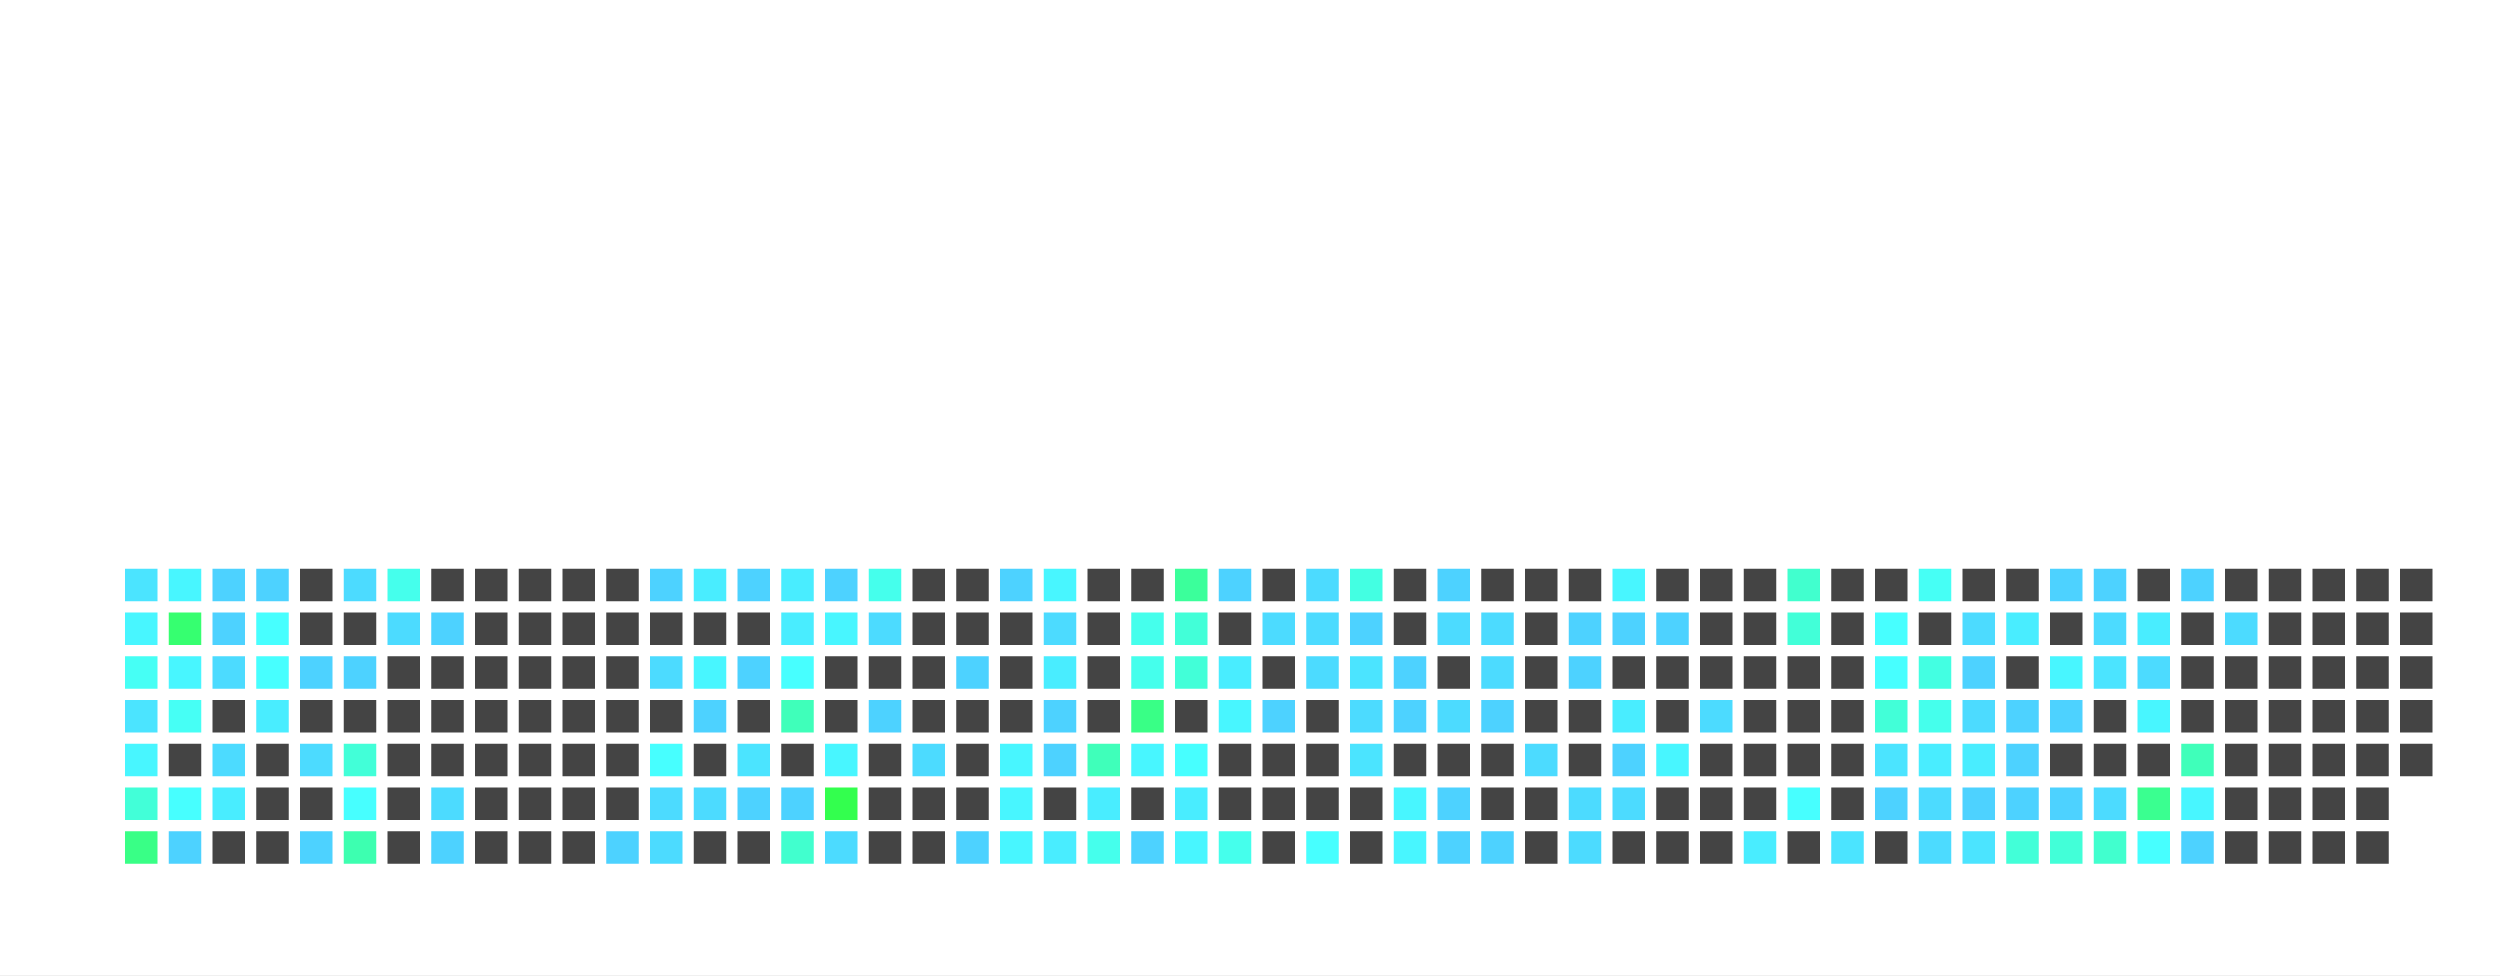
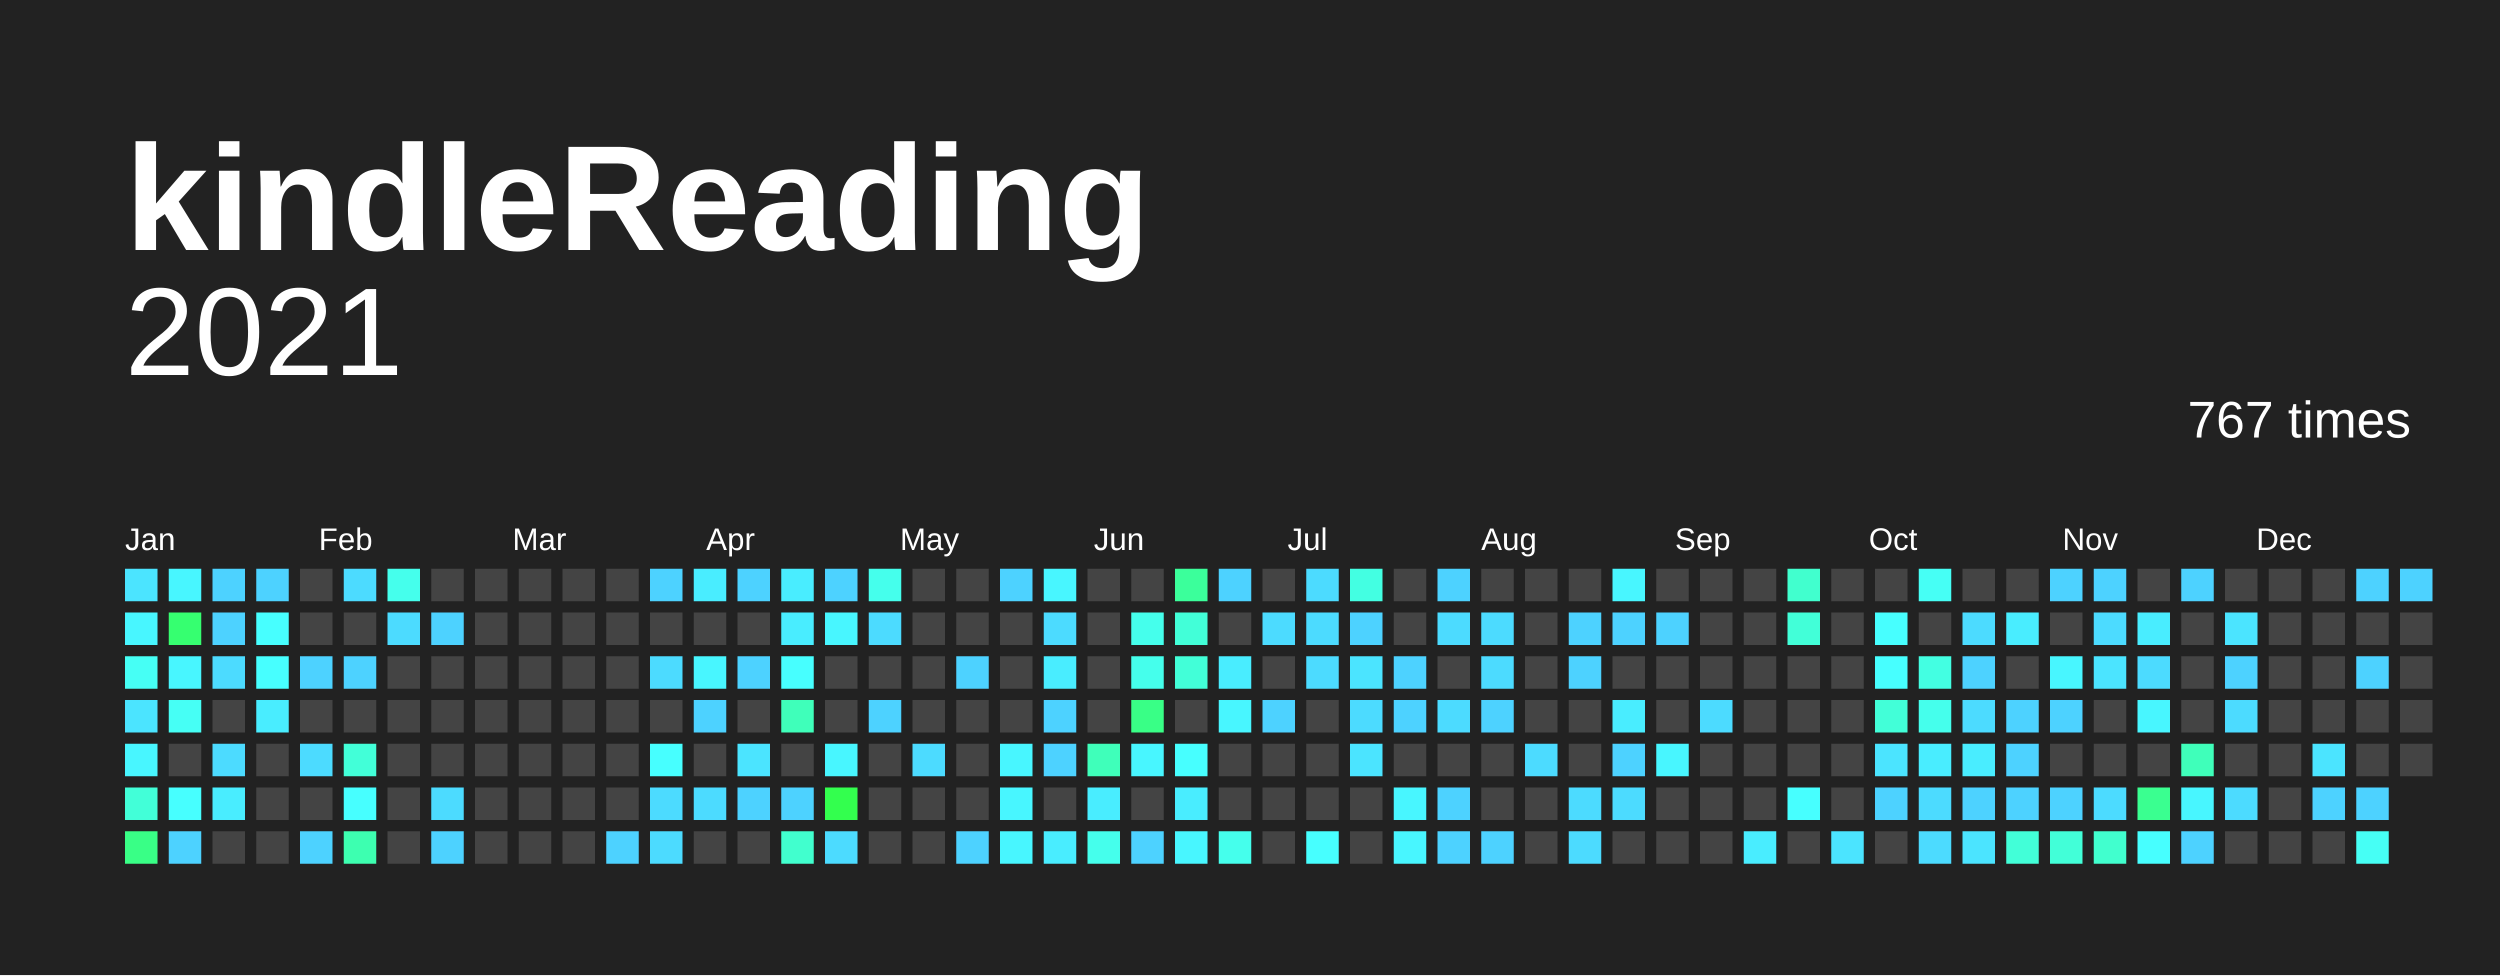
<svg xmlns="http://www.w3.org/2000/svg" baseProfile="full" height="78mm" version="1.1" viewBox="0,0,200,78" width="200mm">
  <defs />
-   <rect fill="#ffffff" height="78" width="200" x="0" y="0" />
+   <rect fill="#222222" height="78" width="200" x="0" y="0" />
  <text fill="#FFFFFF" style="font-size:12px; font-family:Arial; font-weight:bold;" x="10" y="20">kindleReading</text>
  <text alignment-baseline="hanging" fill="#FFFFFF" style="font-size:10.0px; font-family:Arial;" x="10" y="30">2021</text>
-   <text alignment-baseline="hanging" fill="#FFFFFF" style="font-size:4.125px; font-family:Arial;" x="175" y="35">746 times</text>
+   <text alignment-baseline="hanging" fill="#FFFFFF" style="font-size:4.125px; font-family:Arial;" x="175" y="35">767 times</text>
  <text fill="#FFFFFF" style="font-size:2.5px; font-family:Arial" x="10.0" y="44">Jan</text>
  <text fill="#FFFFFF" style="font-size:2.5px; font-family:Arial" x="25.5" y="44">Feb</text>
  <text fill="#FFFFFF" style="font-size:2.5px; font-family:Arial" x="41.0" y="44">Mar</text>
  <text fill="#FFFFFF" style="font-size:2.5px; font-family:Arial" x="56.5" y="44">Apr</text>
  <text fill="#FFFFFF" style="font-size:2.5px; font-family:Arial" x="72.0" y="44">May</text>
  <text fill="#FFFFFF" style="font-size:2.5px; font-family:Arial" x="87.5" y="44">Jun</text>
  <text fill="#FFFFFF" style="font-size:2.5px; font-family:Arial" x="103.0" y="44">Jul</text>
  <text fill="#FFFFFF" style="font-size:2.5px; font-family:Arial" x="118.5" y="44">Aug</text>
  <text fill="#FFFFFF" style="font-size:2.5px; font-family:Arial" x="134.0" y="44">Sep</text>
  <text fill="#FFFFFF" style="font-size:2.5px; font-family:Arial" x="149.5" y="44">Oct</text>
  <text fill="#FFFFFF" style="font-size:2.5px; font-family:Arial" x="165.0" y="44">Nov</text>
  <text fill="#FFFFFF" style="font-size:2.5px; font-family:Arial" x="180.5" y="44">Dec</text>
  <rect fill="#4be4ff" height="2.6" width="2.6" x="10.0" y="45.5" />
  <rect fill="#48f6ff" height="2.6" width="2.6" x="10.0" y="49.0" />
  <rect fill="#46fff5" height="2.6" width="2.6" x="10.0" y="52.5" />
  <rect fill="#4be4ff" height="2.6" width="2.6" x="10.0" y="56.0" />
  <rect fill="#48f6ff" height="2.6" width="2.6" x="10.0" y="59.5" />
  <rect fill="#42ffd8" height="2.6" width="2.6" x="10.0" y="63.0" />
  <rect fill="#39ff86" height="2.6" width="2.6" x="10.0" y="66.5" />
  <rect fill="#48f6ff" height="2.6" width="2.6" x="13.5" y="45.5" />
  <rect fill="#36ff70" height="2.6" width="2.6" x="13.5" y="49.0" />
  <rect fill="#48f6ff" height="2.6" width="2.6" x="13.5" y="52.5" />
  <rect fill="#46fff5" height="2.6" width="2.6" x="13.5" y="56.0" />
  <rect fill="#444444" height="2.6" width="2.6" x="13.5" y="59.5" />
  <rect fill="#47ffff" height="2.6" width="2.6" x="13.5" y="63.0" />
  <rect fill="#4dd2ff" height="2.6" width="2.6" x="13.5" y="66.5" />
  <rect fill="#4dd2ff" height="2.6" width="2.6" x="17.0" y="45.5" />
  <rect fill="#4dd2ff" height="2.6" width="2.6" x="17.0" y="49.0" />
  <rect fill="#4cdbff" height="2.6" width="2.6" x="17.0" y="52.5" />
  <rect fill="#444444" height="2.6" width="2.6" x="17.0" y="56.0" />
  <rect fill="#4cdbff" height="2.6" width="2.6" x="17.0" y="59.5" />
  <rect fill="#49edff" height="2.6" width="2.6" x="17.0" y="63.0" />
  <rect fill="#444444" height="2.6" width="2.6" x="17.0" y="66.5" />
  <rect fill="#4dd2ff" height="2.6" width="2.6" x="20.5" y="45.5" />
  <rect fill="#47ffff" height="2.6" width="2.6" x="20.5" y="49.0" />
  <rect fill="#47ffff" height="2.6" width="2.6" x="20.5" y="52.5" />
  <rect fill="#49edff" height="2.6" width="2.6" x="20.5" y="56.0" />
  <rect fill="#444444" height="2.6" width="2.6" x="20.5" y="59.5" />
  <rect fill="#444444" height="2.6" width="2.6" x="20.5" y="63.0" />
  <rect fill="#444444" height="2.6" width="2.6" x="20.5" y="66.5" />
  <rect fill="#444444" height="2.6" width="2.6" x="24.0" y="45.5" />
  <rect fill="#444444" height="2.6" width="2.6" x="24.0" y="49.0" />
  <rect fill="#4dd2ff" height="2.6" width="2.6" x="24.0" y="52.5" />
  <rect fill="#444444" height="2.6" width="2.6" x="24.0" y="56.0" />
  <rect fill="#4cdbff" height="2.6" width="2.6" x="24.0" y="59.5" />
  <rect fill="#444444" height="2.6" width="2.6" x="24.0" y="63.0" />
  <rect fill="#4dd2ff" height="2.6" width="2.6" x="24.0" y="66.5" />
  <rect fill="#4cdbff" height="2.6" width="2.6" x="27.5" y="45.5" />
  <rect fill="#444444" height="2.6" width="2.6" x="27.5" y="49.0" />
  <rect fill="#4dd2ff" height="2.6" width="2.6" x="27.5" y="52.5" />
  <rect fill="#444444" height="2.6" width="2.6" x="27.5" y="56.0" />
  <rect fill="#42ffd8" height="2.6" width="2.6" x="27.5" y="59.5" />
  <rect fill="#47ffff" height="2.6" width="2.6" x="27.5" y="63.0" />
  <rect fill="#3dffb0" height="2.6" width="2.6" x="27.5" y="66.5" />
  <rect fill="#45ffec" height="2.6" width="2.6" x="31.0" y="45.5" />
  <rect fill="#4cdbff" height="2.6" width="2.6" x="31.0" y="49.0" />
  <rect fill="#444444" height="2.6" width="2.6" x="31.0" y="52.5" />
  <rect fill="#444444" height="2.6" width="2.6" x="31.0" y="56.0" />
  <rect fill="#444444" height="2.6" width="2.6" x="31.0" y="59.5" />
  <rect fill="#444444" height="2.6" width="2.6" x="31.0" y="63.0" />
  <rect fill="#444444" height="2.6" width="2.6" x="31.0" y="66.5" />
  <rect fill="#444444" height="2.6" width="2.6" x="34.5" y="45.5" />
  <rect fill="#4dd2ff" height="2.6" width="2.6" x="34.5" y="49.0" />
  <rect fill="#444444" height="2.6" width="2.6" x="34.5" y="52.5" />
  <rect fill="#444444" height="2.6" width="2.6" x="34.5" y="56.0" />
  <rect fill="#444444" height="2.6" width="2.6" x="34.5" y="59.5" />
  <rect fill="#4cdbff" height="2.6" width="2.6" x="34.5" y="63.0" />
  <rect fill="#4dd2ff" height="2.6" width="2.6" x="34.5" y="66.5" />
  <rect fill="#444444" height="2.6" width="2.6" x="38.0" y="45.5" />
  <rect fill="#444444" height="2.6" width="2.6" x="38.0" y="49.0" />
  <rect fill="#444444" height="2.6" width="2.6" x="38.0" y="52.5" />
  <rect fill="#444444" height="2.6" width="2.6" x="38.0" y="56.0" />
  <rect fill="#444444" height="2.6" width="2.6" x="38.0" y="59.5" />
  <rect fill="#444444" height="2.6" width="2.6" x="38.0" y="63.0" />
  <rect fill="#444444" height="2.6" width="2.6" x="38.0" y="66.5" />
  <rect fill="#444444" height="2.6" width="2.6" x="41.5" y="45.5" />
  <rect fill="#444444" height="2.6" width="2.6" x="41.5" y="49.0" />
  <rect fill="#444444" height="2.6" width="2.6" x="41.5" y="52.5" />
  <rect fill="#444444" height="2.6" width="2.6" x="41.5" y="56.0" />
  <rect fill="#444444" height="2.6" width="2.6" x="41.5" y="59.5" />
  <rect fill="#444444" height="2.6" width="2.6" x="41.5" y="63.0" />
  <rect fill="#444444" height="2.6" width="2.6" x="41.5" y="66.5" />
  <rect fill="#444444" height="2.6" width="2.6" x="45.0" y="45.5" />
  <rect fill="#444444" height="2.6" width="2.6" x="45.0" y="49.0" />
  <rect fill="#444444" height="2.6" width="2.6" x="45.0" y="52.5" />
  <rect fill="#444444" height="2.6" width="2.6" x="45.0" y="56.0" />
  <rect fill="#444444" height="2.6" width="2.6" x="45.0" y="59.5" />
  <rect fill="#444444" height="2.6" width="2.6" x="45.0" y="63.0" />
  <rect fill="#444444" height="2.6" width="2.6" x="45.0" y="66.5" />
  <rect fill="#444444" height="2.6" width="2.6" x="48.5" y="45.5" />
  <rect fill="#444444" height="2.6" width="2.6" x="48.5" y="49.0" />
  <rect fill="#444444" height="2.6" width="2.6" x="48.5" y="52.5" />
  <rect fill="#444444" height="2.6" width="2.6" x="48.5" y="56.0" />
  <rect fill="#444444" height="2.6" width="2.6" x="48.5" y="59.5" />
  <rect fill="#444444" height="2.6" width="2.6" x="48.5" y="63.0" />
  <rect fill="#4dd2ff" height="2.6" width="2.6" x="48.5" y="66.5" />
  <rect fill="#4dd2ff" height="2.6" width="2.6" x="52.0" y="45.5" />
  <rect fill="#444444" height="2.6" width="2.6" x="52.0" y="49.0" />
  <rect fill="#4cdbff" height="2.6" width="2.6" x="52.0" y="52.5" />
  <rect fill="#444444" height="2.6" width="2.6" x="52.0" y="56.0" />
  <rect fill="#47ffff" height="2.6" width="2.6" x="52.0" y="59.5" />
  <rect fill="#4cdbff" height="2.6" width="2.6" x="52.0" y="63.0" />
  <rect fill="#4cdbff" height="2.6" width="2.6" x="52.0" y="66.5" />
  <rect fill="#49edff" height="2.6" width="2.6" x="55.5" y="45.5" />
  <rect fill="#444444" height="2.6" width="2.6" x="55.5" y="49.0" />
  <rect fill="#48f6ff" height="2.6" width="2.6" x="55.5" y="52.5" />
  <rect fill="#4dd2ff" height="2.6" width="2.6" x="55.5" y="56.0" />
  <rect fill="#444444" height="2.6" width="2.6" x="55.5" y="59.5" />
  <rect fill="#4cdbff" height="2.6" width="2.6" x="55.5" y="63.0" />
  <rect fill="#444444" height="2.6" width="2.6" x="55.5" y="66.5" />
  <rect fill="#4dd2ff" height="2.6" width="2.6" x="59.0" y="45.5" />
  <rect fill="#444444" height="2.6" width="2.6" x="59.0" y="49.0" />
  <rect fill="#4dd2ff" height="2.6" width="2.6" x="59.0" y="52.5" />
  <rect fill="#444444" height="2.6" width="2.6" x="59.0" y="56.0" />
  <rect fill="#4be4ff" height="2.6" width="2.6" x="59.0" y="59.5" />
  <rect fill="#4dd2ff" height="2.6" width="2.6" x="59.0" y="63.0" />
  <rect fill="#444444" height="2.6" width="2.6" x="59.0" y="66.5" />
  <rect fill="#49edff" height="2.6" width="2.6" x="62.5" y="45.5" />
  <rect fill="#49edff" height="2.6" width="2.6" x="62.5" y="49.0" />
  <rect fill="#47ffff" height="2.6" width="2.6" x="62.5" y="52.5" />
  <rect fill="#3fffba" height="2.6" width="2.6" x="62.5" y="56.0" />
  <rect fill="#444444" height="2.6" width="2.6" x="62.5" y="59.5" />
  <rect fill="#4dd2ff" height="2.6" width="2.6" x="62.5" y="63.0" />
  <rect fill="#41ffce" height="2.6" width="2.6" x="62.5" y="66.5" />
  <rect fill="#4dd2ff" height="2.6" width="2.6" x="66.0" y="45.5" />
  <rect fill="#48f6ff" height="2.6" width="2.6" x="66.0" y="49.0" />
  <rect fill="#444444" height="2.6" width="2.6" x="66.0" y="52.5" />
  <rect fill="#444444" height="2.6" width="2.6" x="66.0" y="56.0" />
  <rect fill="#48f6ff" height="2.6" width="2.6" x="66.0" y="59.5" />
  <rect fill="#33ff4e" height="2.6" width="2.6" x="66.0" y="63.0" />
  <rect fill="#4cdbff" height="2.6" width="2.6" x="66.0" y="66.5" />
  <rect fill="#45ffec" height="2.6" width="2.6" x="69.5" y="45.5" />
  <rect fill="#4cdbff" height="2.6" width="2.6" x="69.5" y="49.0" />
  <rect fill="#444444" height="2.6" width="2.6" x="69.5" y="52.5" />
  <rect fill="#4dd2ff" height="2.6" width="2.6" x="69.5" y="56.0" />
  <rect fill="#444444" height="2.6" width="2.6" x="69.5" y="59.5" />
  <rect fill="#444444" height="2.6" width="2.6" x="69.5" y="63.0" />
  <rect fill="#444444" height="2.6" width="2.6" x="69.5" y="66.5" />
  <rect fill="#444444" height="2.6" width="2.6" x="73.0" y="45.5" />
  <rect fill="#444444" height="2.6" width="2.6" x="73.0" y="49.0" />
  <rect fill="#444444" height="2.6" width="2.6" x="73.0" y="52.5" />
  <rect fill="#444444" height="2.6" width="2.6" x="73.0" y="56.0" />
  <rect fill="#4cdbff" height="2.6" width="2.6" x="73.0" y="59.5" />
  <rect fill="#444444" height="2.6" width="2.6" x="73.0" y="63.0" />
  <rect fill="#444444" height="2.6" width="2.6" x="73.0" y="66.5" />
  <rect fill="#444444" height="2.6" width="2.6" x="76.5" y="45.5" />
  <rect fill="#444444" height="2.6" width="2.6" x="76.5" y="49.0" />
  <rect fill="#4dd2ff" height="2.6" width="2.6" x="76.5" y="52.5" />
  <rect fill="#444444" height="2.6" width="2.6" x="76.5" y="56.0" />
  <rect fill="#444444" height="2.6" width="2.6" x="76.5" y="59.5" />
  <rect fill="#444444" height="2.6" width="2.6" x="76.5" y="63.0" />
  <rect fill="#4dd2ff" height="2.6" width="2.6" x="76.5" y="66.5" />
  <rect fill="#4dd2ff" height="2.6" width="2.6" x="80.0" y="45.5" />
  <rect fill="#444444" height="2.6" width="2.6" x="80.0" y="49.0" />
  <rect fill="#444444" height="2.6" width="2.6" x="80.0" y="52.5" />
  <rect fill="#444444" height="2.6" width="2.6" x="80.0" y="56.0" />
  <rect fill="#48f6ff" height="2.6" width="2.6" x="80.0" y="59.5" />
  <rect fill="#48f6ff" height="2.6" width="2.6" x="80.0" y="63.0" />
  <rect fill="#48f6ff" height="2.6" width="2.6" x="80.0" y="66.5" />
  <rect fill="#48f6ff" height="2.6" width="2.6" x="83.5" y="45.5" />
  <rect fill="#4cdbff" height="2.6" width="2.6" x="83.5" y="49.0" />
  <rect fill="#49edff" height="2.6" width="2.6" x="83.5" y="52.5" />
  <rect fill="#4dd2ff" height="2.6" width="2.6" x="83.5" y="56.0" />
  <rect fill="#4dd2ff" height="2.6" width="2.6" x="83.5" y="59.5" />
  <rect fill="#444444" height="2.6" width="2.6" x="83.5" y="63.0" />
  <rect fill="#49edff" height="2.6" width="2.6" x="83.5" y="66.5" />
  <rect fill="#444444" height="2.6" width="2.6" x="87.0" y="45.5" />
  <rect fill="#444444" height="2.6" width="2.6" x="87.0" y="49.0" />
  <rect fill="#444444" height="2.6" width="2.6" x="87.0" y="52.5" />
  <rect fill="#444444" height="2.6" width="2.6" x="87.0" y="56.0" />
  <rect fill="#3fffba" height="2.6" width="2.6" x="87.0" y="59.5" />
  <rect fill="#49edff" height="2.6" width="2.6" x="87.0" y="63.0" />
  <rect fill="#45ffec" height="2.6" width="2.6" x="87.0" y="66.5" />
  <rect fill="#444444" height="2.6" width="2.6" x="90.5" y="45.5" />
  <rect fill="#45ffec" height="2.6" width="2.6" x="90.5" y="49.0" />
  <rect fill="#45ffec" height="2.6" width="2.6" x="90.5" y="52.5" />
  <rect fill="#39ff86" height="2.6" width="2.6" x="90.5" y="56.0" />
  <rect fill="#48f6ff" height="2.6" width="2.6" x="90.5" y="59.5" />
  <rect fill="#444444" height="2.6" width="2.6" x="90.5" y="63.0" />
  <rect fill="#4dd2ff" height="2.6" width="2.6" x="90.5" y="66.5" />
  <rect fill="#3bff9b" height="2.6" width="2.6" x="94.0" y="45.5" />
  <rect fill="#42ffd8" height="2.6" width="2.6" x="94.0" y="49.0" />
  <rect fill="#42ffd8" height="2.6" width="2.6" x="94.0" y="52.5" />
  <rect fill="#444444" height="2.6" width="2.6" x="94.0" y="56.0" />
  <rect fill="#47ffff" height="2.6" width="2.6" x="94.0" y="59.5" />
  <rect fill="#49edff" height="2.6" width="2.6" x="94.0" y="63.0" />
  <rect fill="#48f6ff" height="2.6" width="2.6" x="94.0" y="66.5" />
  <rect fill="#4dd2ff" height="2.6" width="2.6" x="97.5" y="45.5" />
  <rect fill="#444444" height="2.6" width="2.6" x="97.5" y="49.0" />
  <rect fill="#49edff" height="2.6" width="2.6" x="97.5" y="52.5" />
  <rect fill="#48f6ff" height="2.6" width="2.6" x="97.5" y="56.0" />
  <rect fill="#444444" height="2.6" width="2.6" x="97.5" y="59.5" />
  <rect fill="#444444" height="2.6" width="2.6" x="97.5" y="63.0" />
  <rect fill="#45ffec" height="2.6" width="2.6" x="97.5" y="66.5" />
  <rect fill="#444444" height="2.6" width="2.6" x="101.0" y="45.5" />
  <rect fill="#4cdbff" height="2.6" width="2.6" x="101.0" y="49.0" />
  <rect fill="#444444" height="2.6" width="2.6" x="101.0" y="52.5" />
  <rect fill="#4dd2ff" height="2.6" width="2.6" x="101.0" y="56.0" />
  <rect fill="#444444" height="2.6" width="2.6" x="101.0" y="59.5" />
  <rect fill="#444444" height="2.6" width="2.6" x="101.0" y="63.0" />
  <rect fill="#444444" height="2.6" width="2.6" x="101.0" y="66.5" />
  <rect fill="#4cdbff" height="2.6" width="2.6" x="104.5" y="45.5" />
  <rect fill="#4cdbff" height="2.6" width="2.6" x="104.5" y="49.0" />
  <rect fill="#4cdbff" height="2.6" width="2.6" x="104.5" y="52.5" />
  <rect fill="#444444" height="2.6" width="2.6" x="104.5" y="56.0" />
  <rect fill="#444444" height="2.6" width="2.6" x="104.5" y="59.5" />
  <rect fill="#444444" height="2.6" width="2.6" x="104.5" y="63.0" />
  <rect fill="#47ffff" height="2.6" width="2.6" x="104.5" y="66.5" />
  <rect fill="#43ffe2" height="2.6" width="2.6" x="108.0" y="45.5" />
  <rect fill="#4dd2ff" height="2.6" width="2.6" x="108.0" y="49.0" />
  <rect fill="#4be4ff" height="2.6" width="2.6" x="108.0" y="52.5" />
  <rect fill="#4cdbff" height="2.6" width="2.6" x="108.0" y="56.0" />
  <rect fill="#4be4ff" height="2.6" width="2.6" x="108.0" y="59.5" />
  <rect fill="#444444" height="2.6" width="2.6" x="108.0" y="63.0" />
  <rect fill="#444444" height="2.6" width="2.6" x="108.0" y="66.5" />
  <rect fill="#444444" height="2.6" width="2.6" x="111.5" y="45.5" />
  <rect fill="#444444" height="2.6" width="2.6" x="111.5" y="49.0" />
  <rect fill="#4dd2ff" height="2.6" width="2.6" x="111.5" y="52.5" />
  <rect fill="#4dd2ff" height="2.6" width="2.6" x="111.5" y="56.0" />
  <rect fill="#444444" height="2.6" width="2.6" x="111.5" y="59.5" />
  <rect fill="#48f6ff" height="2.6" width="2.6" x="111.5" y="63.0" />
  <rect fill="#48f6ff" height="2.6" width="2.6" x="111.5" y="66.5" />
  <rect fill="#4dd2ff" height="2.6" width="2.6" x="115.0" y="45.5" />
  <rect fill="#4cdbff" height="2.6" width="2.6" x="115.0" y="49.0" />
  <rect fill="#444444" height="2.6" width="2.6" x="115.0" y="52.5" />
  <rect fill="#4cdbff" height="2.6" width="2.6" x="115.0" y="56.0" />
  <rect fill="#444444" height="2.6" width="2.6" x="115.0" y="59.5" />
  <rect fill="#4dd2ff" height="2.6" width="2.6" x="115.0" y="63.0" />
  <rect fill="#4dd2ff" height="2.6" width="2.6" x="115.0" y="66.5" />
  <rect fill="#444444" height="2.6" width="2.6" x="118.5" y="45.5" />
  <rect fill="#4cdbff" height="2.6" width="2.6" x="118.5" y="49.0" />
  <rect fill="#4cdbff" height="2.6" width="2.6" x="118.5" y="52.5" />
  <rect fill="#4dd2ff" height="2.6" width="2.6" x="118.5" y="56.0" />
  <rect fill="#444444" height="2.6" width="2.6" x="118.5" y="59.5" />
  <rect fill="#444444" height="2.6" width="2.6" x="118.5" y="63.0" />
  <rect fill="#4dd2ff" height="2.6" width="2.6" x="118.5" y="66.5" />
  <rect fill="#444444" height="2.6" width="2.6" x="122.0" y="45.5" />
  <rect fill="#444444" height="2.6" width="2.6" x="122.0" y="49.0" />
  <rect fill="#444444" height="2.6" width="2.6" x="122.0" y="52.5" />
  <rect fill="#444444" height="2.6" width="2.6" x="122.0" y="56.0" />
  <rect fill="#4cdbff" height="2.6" width="2.6" x="122.0" y="59.5" />
  <rect fill="#444444" height="2.6" width="2.6" x="122.0" y="63.0" />
  <rect fill="#444444" height="2.6" width="2.6" x="122.0" y="66.5" />
  <rect fill="#444444" height="2.6" width="2.6" x="125.5" y="45.5" />
  <rect fill="#4dd2ff" height="2.6" width="2.6" x="125.5" y="49.0" />
  <rect fill="#4dd2ff" height="2.6" width="2.6" x="125.5" y="52.5" />
  <rect fill="#444444" height="2.6" width="2.6" x="125.5" y="56.0" />
  <rect fill="#444444" height="2.6" width="2.6" x="125.5" y="59.5" />
  <rect fill="#4cdbff" height="2.6" width="2.6" x="125.5" y="63.0" />
  <rect fill="#4cdbff" height="2.6" width="2.6" x="125.5" y="66.5" />
  <rect fill="#48f6ff" height="2.6" width="2.6" x="129.0" y="45.5" />
  <rect fill="#4dd2ff" height="2.6" width="2.6" x="129.0" y="49.0" />
  <rect fill="#444444" height="2.6" width="2.6" x="129.0" y="52.5" />
  <rect fill="#49edff" height="2.6" width="2.6" x="129.0" y="56.0" />
  <rect fill="#4dd2ff" height="2.6" width="2.6" x="129.0" y="59.5" />
  <rect fill="#4cdbff" height="2.6" width="2.6" x="129.0" y="63.0" />
  <rect fill="#444444" height="2.6" width="2.6" x="129.0" y="66.5" />
  <rect fill="#444444" height="2.6" width="2.6" x="132.5" y="45.5" />
  <rect fill="#4dd2ff" height="2.6" width="2.6" x="132.5" y="49.0" />
  <rect fill="#444444" height="2.6" width="2.6" x="132.5" y="52.5" />
  <rect fill="#444444" height="2.6" width="2.6" x="132.5" y="56.0" />
  <rect fill="#48f6ff" height="2.6" width="2.6" x="132.5" y="59.5" />
  <rect fill="#444444" height="2.6" width="2.6" x="132.5" y="63.0" />
  <rect fill="#444444" height="2.6" width="2.6" x="132.5" y="66.5" />
  <rect fill="#444444" height="2.6" width="2.6" x="136.0" y="45.5" />
  <rect fill="#444444" height="2.6" width="2.6" x="136.0" y="49.0" />
  <rect fill="#444444" height="2.6" width="2.6" x="136.0" y="52.5" />
  <rect fill="#4cdbff" height="2.6" width="2.6" x="136.0" y="56.0" />
  <rect fill="#444444" height="2.6" width="2.6" x="136.0" y="59.5" />
  <rect fill="#444444" height="2.6" width="2.6" x="136.0" y="63.0" />
  <rect fill="#444444" height="2.6" width="2.6" x="136.0" y="66.5" />
  <rect fill="#444444" height="2.6" width="2.6" x="139.5" y="45.5" />
  <rect fill="#444444" height="2.6" width="2.6" x="139.5" y="49.0" />
  <rect fill="#444444" height="2.6" width="2.6" x="139.5" y="52.5" />
  <rect fill="#444444" height="2.6" width="2.6" x="139.5" y="56.0" />
  <rect fill="#444444" height="2.6" width="2.6" x="139.5" y="59.5" />
  <rect fill="#444444" height="2.6" width="2.6" x="139.5" y="63.0" />
  <rect fill="#49edff" height="2.6" width="2.6" x="139.5" y="66.5" />
  <rect fill="#41ffce" height="2.6" width="2.6" x="143.0" y="45.5" />
  <rect fill="#42ffd8" height="2.6" width="2.6" x="143.0" y="49.0" />
  <rect fill="#444444" height="2.6" width="2.6" x="143.0" y="52.5" />
  <rect fill="#444444" height="2.6" width="2.6" x="143.0" y="56.0" />
  <rect fill="#444444" height="2.6" width="2.6" x="143.0" y="59.5" />
  <rect fill="#47ffff" height="2.6" width="2.6" x="143.0" y="63.0" />
  <rect fill="#444444" height="2.6" width="2.6" x="143.0" y="66.5" />
  <rect fill="#444444" height="2.6" width="2.6" x="146.5" y="45.5" />
  <rect fill="#444444" height="2.6" width="2.6" x="146.5" y="49.0" />
  <rect fill="#444444" height="2.6" width="2.6" x="146.5" y="52.5" />
  <rect fill="#444444" height="2.6" width="2.6" x="146.5" y="56.0" />
  <rect fill="#444444" height="2.6" width="2.6" x="146.5" y="59.5" />
  <rect fill="#444444" height="2.6" width="2.6" x="146.5" y="63.0" />
  <rect fill="#4be4ff" height="2.6" width="2.6" x="146.5" y="66.5" />
  <rect fill="#444444" height="2.6" width="2.6" x="150.0" y="45.5" />
  <rect fill="#47ffff" height="2.6" width="2.6" x="150.0" y="49.0" />
  <rect fill="#47ffff" height="2.6" width="2.6" x="150.0" y="52.5" />
  <rect fill="#42ffd8" height="2.6" width="2.6" x="150.0" y="56.0" />
  <rect fill="#4be4ff" height="2.6" width="2.6" x="150.0" y="59.5" />
  <rect fill="#4dd2ff" height="2.6" width="2.6" x="150.0" y="63.0" />
  <rect fill="#444444" height="2.6" width="2.6" x="150.0" y="66.5" />
  <rect fill="#46fff5" height="2.6" width="2.6" x="153.5" y="45.5" />
  <rect fill="#444444" height="2.6" width="2.6" x="153.5" y="49.0" />
  <rect fill="#43ffe2" height="2.6" width="2.6" x="153.5" y="52.5" />
  <rect fill="#45ffec" height="2.6" width="2.6" x="153.5" y="56.0" />
  <rect fill="#49edff" height="2.6" width="2.6" x="153.5" y="59.5" />
  <rect fill="#4cdbff" height="2.6" width="2.6" x="153.5" y="63.0" />
  <rect fill="#4cdbff" height="2.6" width="2.6" x="153.5" y="66.5" />
  <rect fill="#444444" height="2.6" width="2.6" x="157.0" y="45.5" />
  <rect fill="#4cdbff" height="2.6" width="2.6" x="157.0" y="49.0" />
  <rect fill="#4dd2ff" height="2.6" width="2.6" x="157.0" y="52.5" />
  <rect fill="#4cdbff" height="2.6" width="2.6" x="157.0" y="56.0" />
  <rect fill="#49edff" height="2.6" width="2.6" x="157.0" y="59.5" />
  <rect fill="#4dd2ff" height="2.6" width="2.6" x="157.0" y="63.0" />
  <rect fill="#4be4ff" height="2.6" width="2.6" x="157.0" y="66.5" />
  <rect fill="#444444" height="2.6" width="2.6" x="160.5" y="45.5" />
  <rect fill="#49edff" height="2.6" width="2.6" x="160.5" y="49.0" />
  <rect fill="#444444" height="2.6" width="2.6" x="160.5" y="52.5" />
  <rect fill="#4dd2ff" height="2.6" width="2.6" x="160.5" y="56.0" />
  <rect fill="#4dd2ff" height="2.6" width="2.6" x="160.5" y="59.5" />
  <rect fill="#4dd2ff" height="2.6" width="2.6" x="160.5" y="63.0" />
  <rect fill="#42ffd8" height="2.6" width="2.6" x="160.5" y="66.5" />
  <rect fill="#4dd2ff" height="2.6" width="2.6" x="164.0" y="45.5" />
  <rect fill="#444444" height="2.6" width="2.6" x="164.0" y="49.0" />
  <rect fill="#48f6ff" height="2.6" width="2.6" x="164.0" y="52.5" />
  <rect fill="#4dd2ff" height="2.6" width="2.6" x="164.0" y="56.0" />
  <rect fill="#444444" height="2.6" width="2.6" x="164.0" y="59.5" />
  <rect fill="#4dd2ff" height="2.6" width="2.6" x="164.0" y="63.0" />
  <rect fill="#42ffd8" height="2.6" width="2.6" x="164.0" y="66.5" />
  <rect fill="#4dd2ff" height="2.6" width="2.6" x="167.5" y="45.5" />
  <rect fill="#4cdbff" height="2.6" width="2.6" x="167.5" y="49.0" />
  <rect fill="#4be4ff" height="2.6" width="2.6" x="167.5" y="52.5" />
  <rect fill="#444444" height="2.6" width="2.6" x="167.5" y="56.0" />
  <rect fill="#444444" height="2.6" width="2.6" x="167.5" y="59.5" />
  <rect fill="#4cdbff" height="2.6" width="2.6" x="167.5" y="63.0" />
  <rect fill="#41ffce" height="2.6" width="2.6" x="167.5" y="66.5" />
  <rect fill="#444444" height="2.6" width="2.6" x="171.0" y="45.5" />
  <rect fill="#49edff" height="2.6" width="2.6" x="171.0" y="49.0" />
  <rect fill="#4cdbff" height="2.6" width="2.6" x="171.0" y="52.5" />
  <rect fill="#48f6ff" height="2.6" width="2.6" x="171.0" y="56.0" />
  <rect fill="#444444" height="2.6" width="2.6" x="171.0" y="59.5" />
  <rect fill="#3aff90" height="2.6" width="2.6" x="171.0" y="63.0" />
  <rect fill="#47ffff" height="2.6" width="2.6" x="171.0" y="66.5" />
  <rect fill="#4dd2ff" height="2.6" width="2.6" x="174.5" y="45.5" />
  <rect fill="#444444" height="2.6" width="2.6" x="174.5" y="49.0" />
  <rect fill="#444444" height="2.6" width="2.6" x="174.5" y="52.5" />
  <rect fill="#444444" height="2.6" width="2.6" x="174.5" y="56.0" />
  <rect fill="#3fffba" height="2.6" width="2.6" x="174.5" y="59.5" />
  <rect fill="#48f6ff" height="2.6" width="2.6" x="174.5" y="63.0" />
  <rect fill="#4dd2ff" height="2.6" width="2.6" x="174.5" y="66.5" />
  <rect fill="#444444" height="2.6" width="2.6" x="178.0" y="45.5" />
-   <rect fill="#4cdbff" height="2.6" width="2.6" x="178.0" y="49.0" />
-   <rect fill="#444444" height="2.6" width="2.6" x="178.0" y="52.5" />
-   <rect fill="#444444" height="2.6" width="2.6" x="178.0" y="56.0" />
+   <rect fill="#4be4ff" height="2.6" width="2.6" x="178.0" y="49.0" />
+   <rect fill="#4dd2ff" height="2.6" width="2.6" x="178.0" y="52.5" />
+   <rect fill="#4cdbff" height="2.6" width="2.6" x="178.0" y="56.0" />
  <rect fill="#444444" height="2.6" width="2.6" x="178.0" y="59.5" />
-   <rect fill="#444444" height="2.6" width="2.6" x="178.0" y="63.0" />
+   <rect fill="#4cdbff" height="2.6" width="2.6" x="178.0" y="63.0" />
  <rect fill="#444444" height="2.6" width="2.6" x="178.0" y="66.5" />
  <rect fill="#444444" height="2.6" width="2.6" x="181.5" y="45.5" />
  <rect fill="#444444" height="2.6" width="2.6" x="181.5" y="49.0" />
  <rect fill="#444444" height="2.6" width="2.6" x="181.5" y="52.5" />
  <rect fill="#444444" height="2.6" width="2.6" x="181.5" y="56.0" />
  <rect fill="#444444" height="2.6" width="2.6" x="181.5" y="59.5" />
  <rect fill="#444444" height="2.6" width="2.6" x="181.5" y="63.0" />
  <rect fill="#444444" height="2.6" width="2.6" x="181.5" y="66.5" />
  <rect fill="#444444" height="2.6" width="2.6" x="185.0" y="45.5" />
  <rect fill="#444444" height="2.6" width="2.6" x="185.0" y="49.0" />
  <rect fill="#444444" height="2.6" width="2.6" x="185.0" y="52.5" />
  <rect fill="#444444" height="2.6" width="2.6" x="185.0" y="56.0" />
-   <rect fill="#444444" height="2.6" width="2.6" x="185.0" y="59.5" />
-   <rect fill="#444444" height="2.6" width="2.6" x="185.0" y="63.0" />
+   <rect fill="#4be4ff" height="2.6" width="2.6" x="185.0" y="59.5" />
+   <rect fill="#4dd2ff" height="2.6" width="2.6" x="185.0" y="63.0" />
  <rect fill="#444444" height="2.6" width="2.6" x="185.0" y="66.5" />
-   <rect fill="#444444" height="2.6" width="2.6" x="188.5" y="45.5" />
+   <rect fill="#4dd2ff" height="2.6" width="2.6" x="188.5" y="45.5" />
  <rect fill="#444444" height="2.6" width="2.6" x="188.5" y="49.0" />
-   <rect fill="#444444" height="2.6" width="2.6" x="188.5" y="52.5" />
+   <rect fill="#4dd2ff" height="2.6" width="2.6" x="188.5" y="52.5" />
  <rect fill="#444444" height="2.6" width="2.6" x="188.5" y="56.0" />
  <rect fill="#444444" height="2.6" width="2.6" x="188.5" y="59.5" />
-   <rect fill="#444444" height="2.6" width="2.6" x="188.5" y="63.0" />
-   <rect fill="#444444" height="2.6" width="2.6" x="188.5" y="66.5" />
-   <rect fill="#444444" height="2.6" width="2.6" x="192.0" y="45.5" />
+   <rect fill="#4dd2ff" height="2.6" width="2.6" x="188.5" y="63.0" />
+   <rect fill="#46fff5" height="2.6" width="2.6" x="188.5" y="66.5" />
+   <rect fill="#4dd2ff" height="2.6" width="2.6" x="192.0" y="45.5" />
  <rect fill="#444444" height="2.6" width="2.6" x="192.0" y="49.0" />
  <rect fill="#444444" height="2.6" width="2.6" x="192.0" y="52.5" />
  <rect fill="#444444" height="2.6" width="2.6" x="192.0" y="56.0" />
  <rect fill="#444444" height="2.6" width="2.6" x="192.0" y="59.5" />
</svg>
